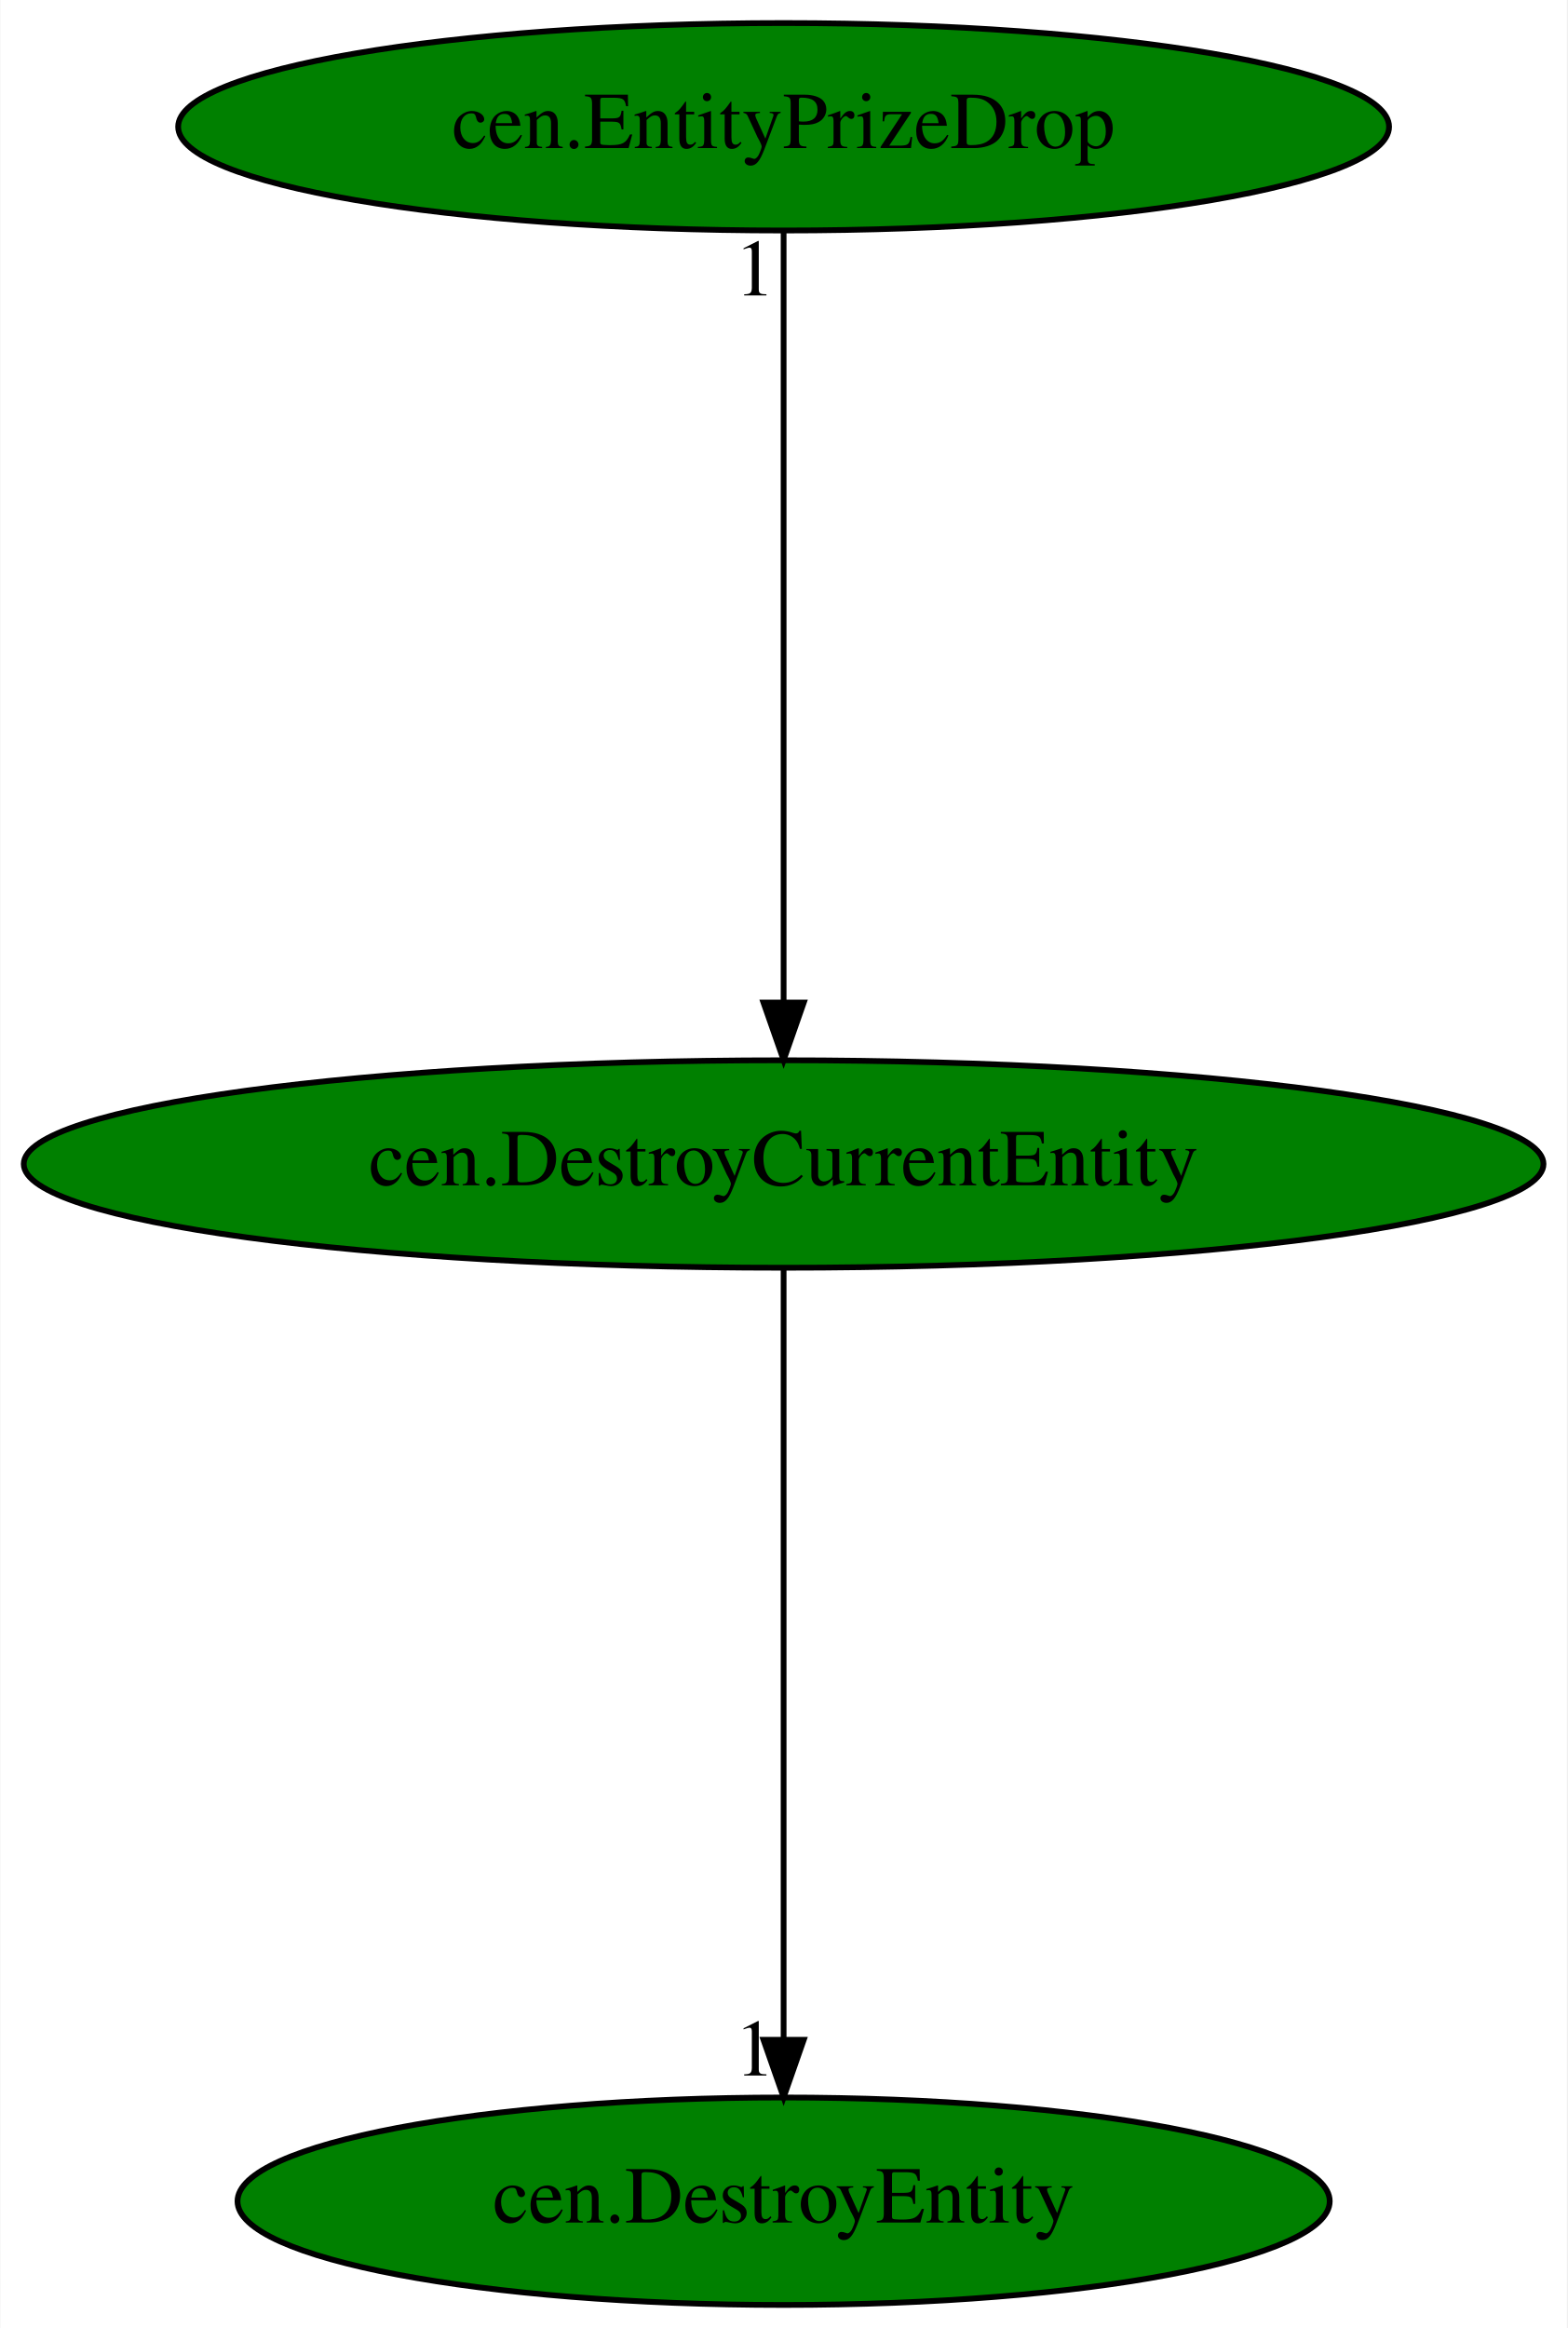
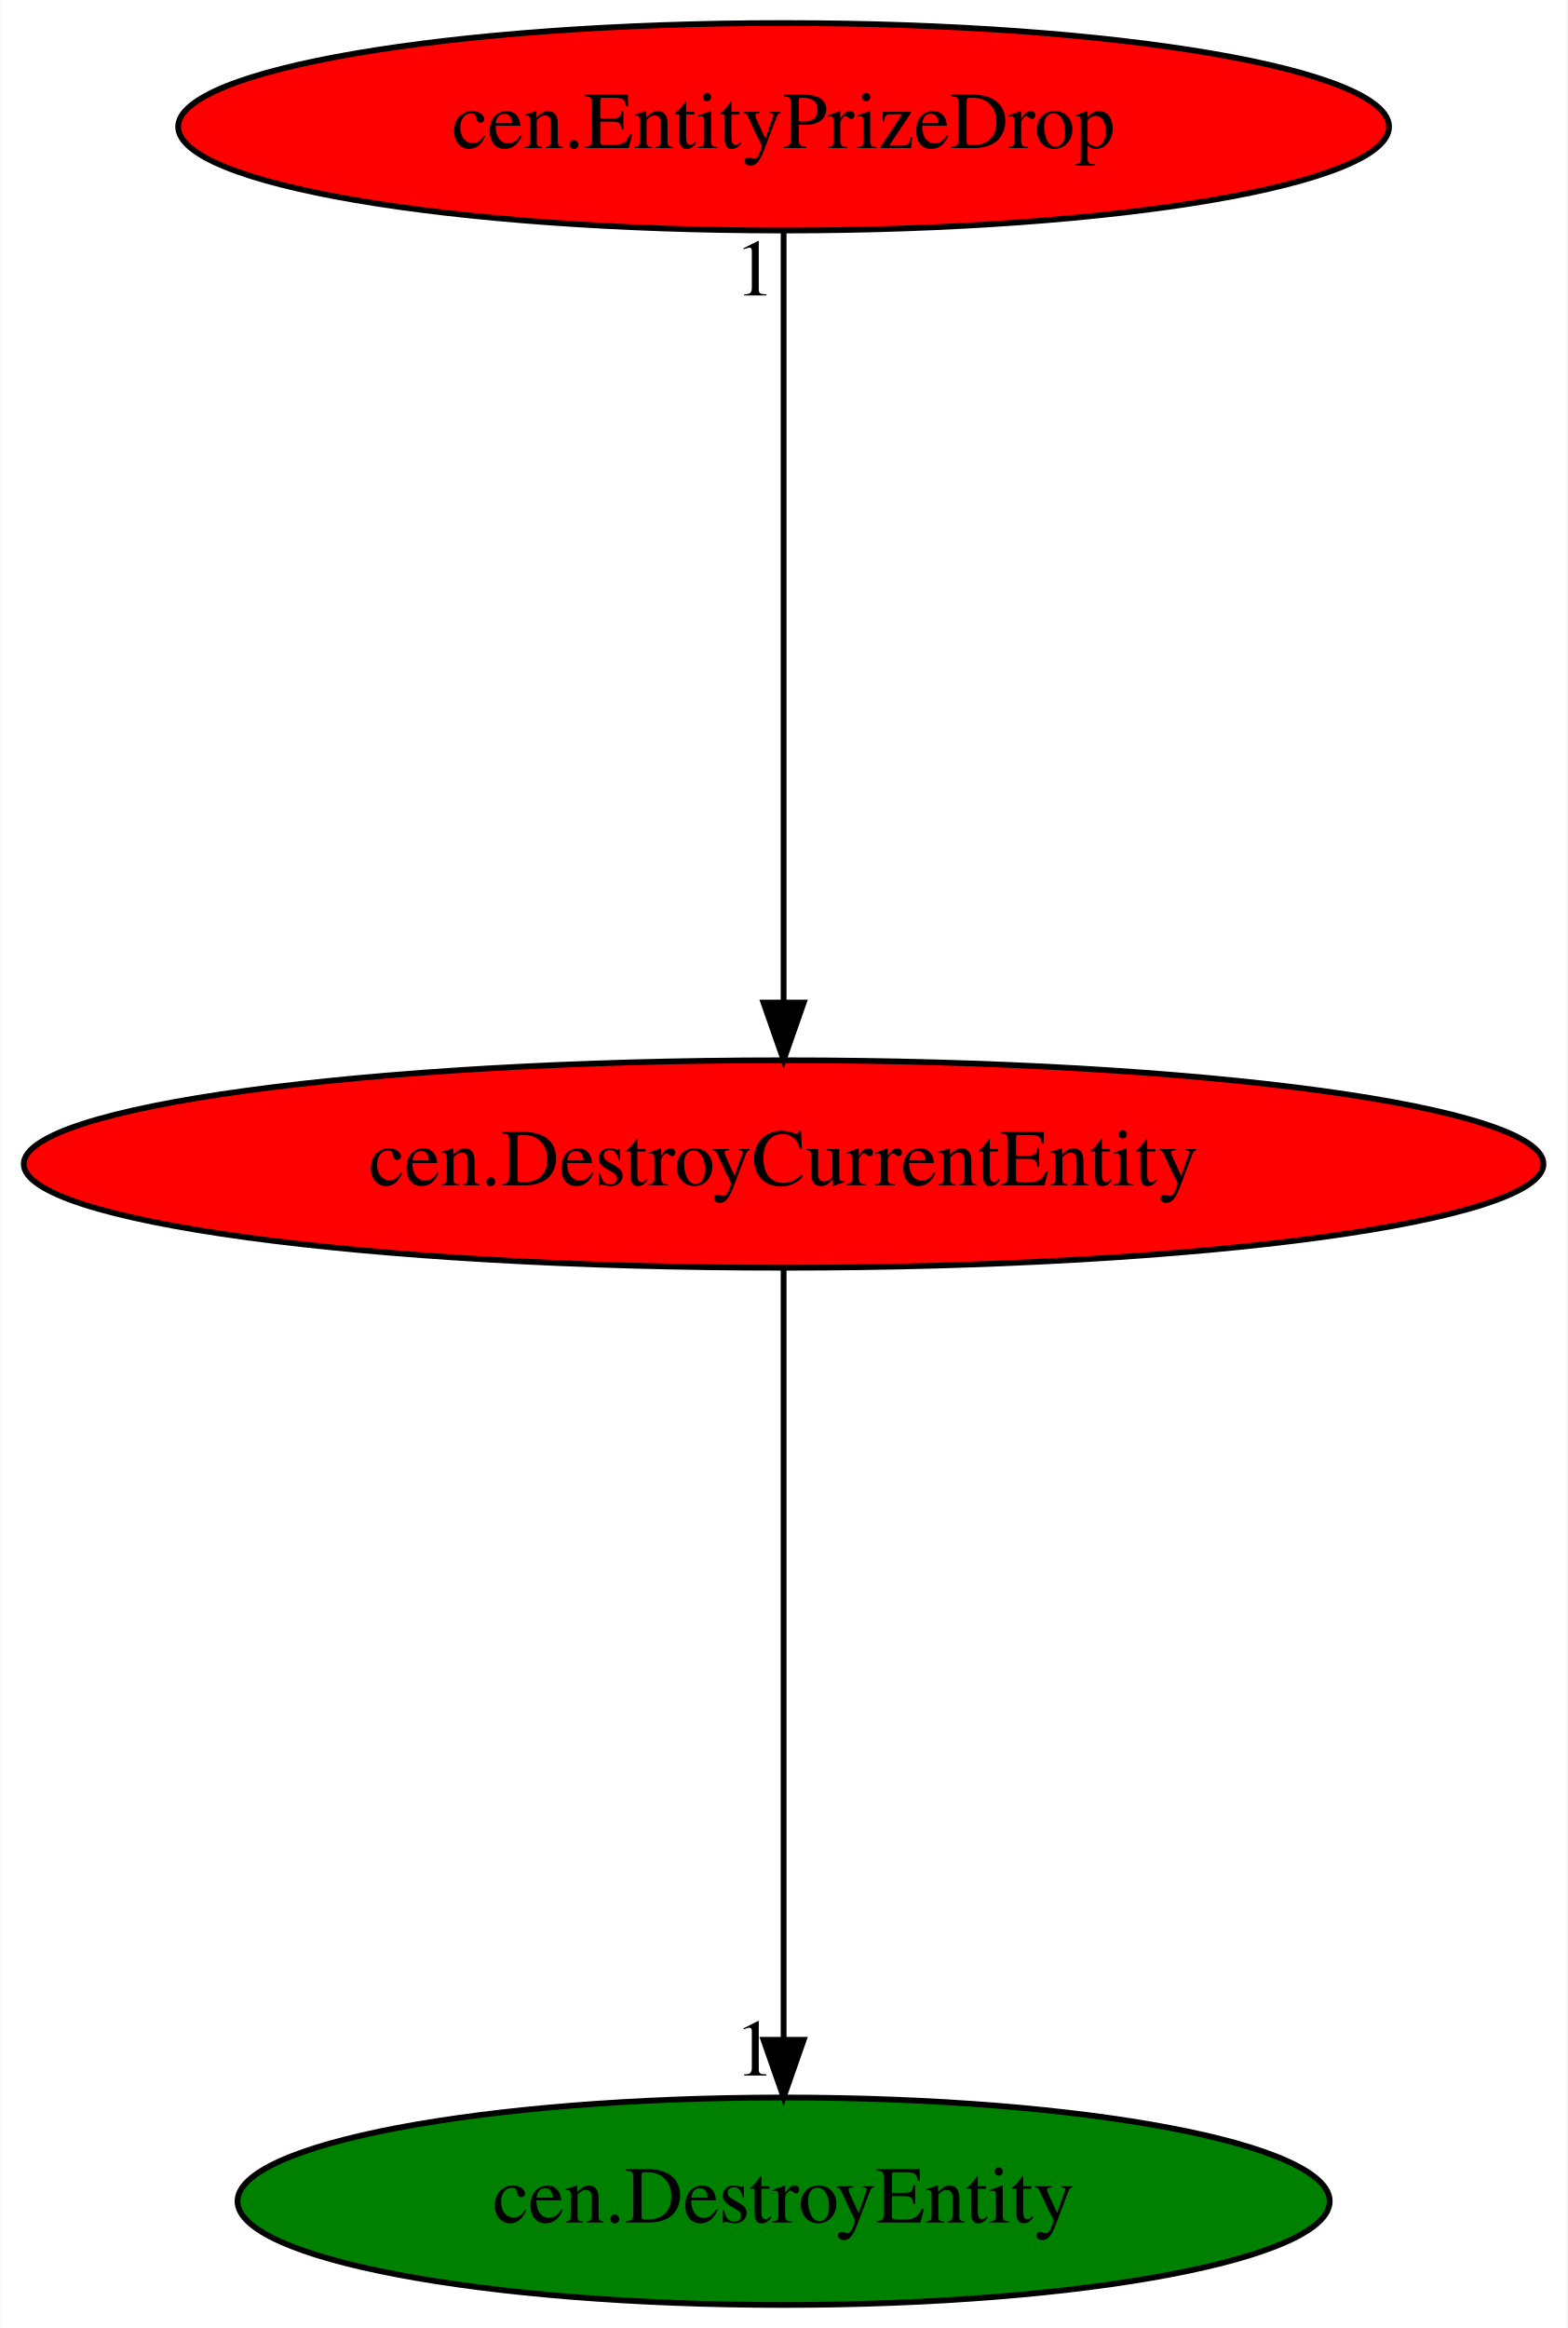
<svg xmlns="http://www.w3.org/2000/svg" xmlns:xlink="http://www.w3.org/1999/xlink" width="272pt" height="404pt" viewBox="0.00 0.00 271.88 404.00">
  <g id="graph0" class="graph" transform="scale(1 1) rotate(0) translate(4 400)">
    <polygon fill="white" stroke="transparent" points="-4,4 -4,-400 267.88,-400 267.88,4 -4,4" />
    <g id="node1" class="node">
-       <ellipse fill="green" stroke="black" cx="131.94" cy="-198" rx="131.88" ry="18" />
+       <ellipse fill="red" stroke="black" cx="131.94" cy="-198" rx="131.88" ry="18" />
      <text text-anchor="middle" x="131.94" y="-194.3" font-family="Times,serif" font-size="14.00">cen.DestroyCurrentEntity</text>
    </g>
    <g id="node2" class="node">
      <g id="a_node2">
        <a xlink:href="cen.DestroyEntity.svg" xlink:title="cen.DestroyEntity">
          <ellipse fill="green" stroke="black" cx="131.94" cy="-18" rx="94.78" ry="18" />
          <text text-anchor="middle" x="131.94" y="-14.3" font-family="Times,serif" font-size="14.00">cen.DestroyEntity</text>
        </a>
      </g>
    </g>
    <g id="edge1" class="edge">
      <path fill="none" stroke="black" d="M131.94,-179.93C131.94,-148.97 131.94,-83.3 131.94,-46.13" />
      <polygon fill="black" stroke="black" points="135.44,-46.02 131.94,-36.02 128.44,-46.02 135.44,-46.02" />
      <text text-anchor="middle" x="126.94" y="-39.82" font-family="Times,serif" font-size="14.00">1</text>
    </g>
    <g id="node3" class="node">
      <g id="a_node3">
        <a xlink:href="cen.EntityPrizeDrop.svg" xlink:title="cen.EntityPrizeDrop">
-           <ellipse fill="green" stroke="black" cx="131.94" cy="-378" rx="105.08" ry="18" />
+           <ellipse fill="red" stroke="black" cx="131.94" cy="-378" rx="105.08" ry="18" />
          <text text-anchor="middle" x="131.94" y="-374.3" font-family="Times,serif" font-size="14.00">cen.EntityPrizeDrop</text>
        </a>
      </g>
    </g>
    <g id="edge2" class="edge">
      <path fill="none" stroke="black" d="M131.94,-359.93C131.94,-328.97 131.94,-263.3 131.94,-226.13" />
      <polygon fill="black" stroke="black" points="135.44,-226.02 131.94,-216.02 128.44,-226.02 135.44,-226.02" />
      <text text-anchor="middle" x="126.94" y="-348.73" font-family="Times,serif" font-size="14.00">1</text>
    </g>
  </g>
</svg>
